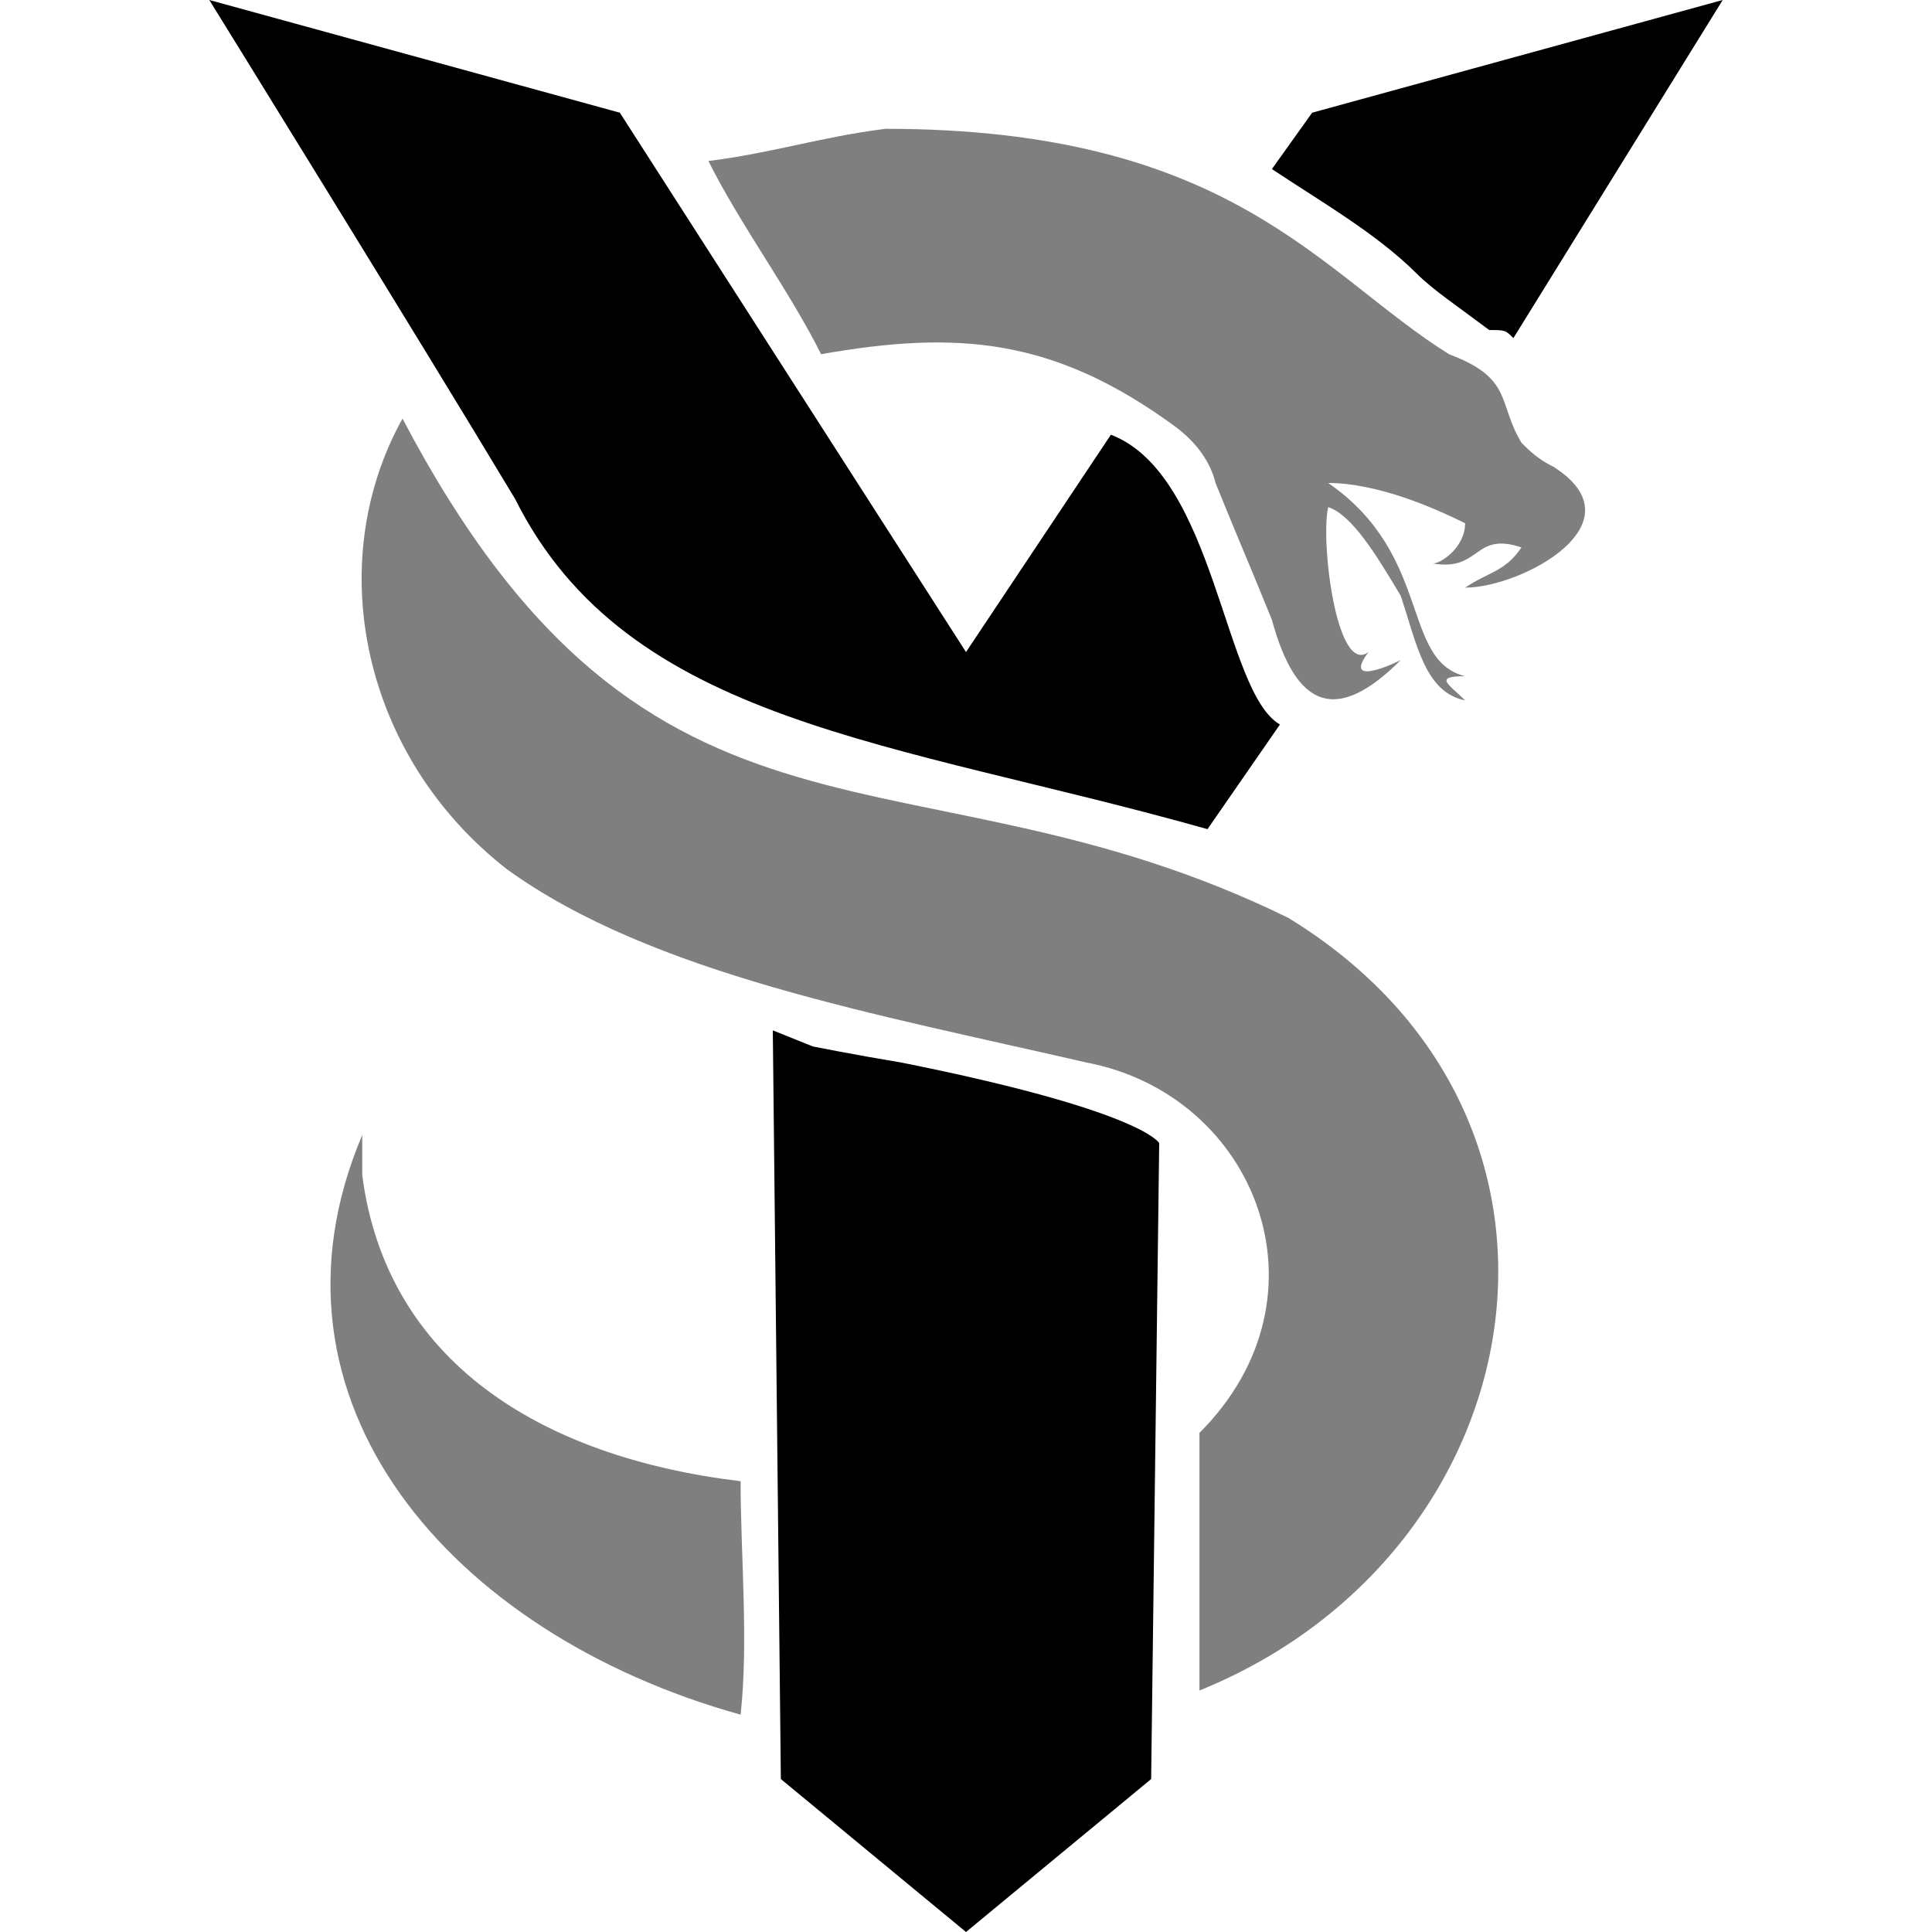
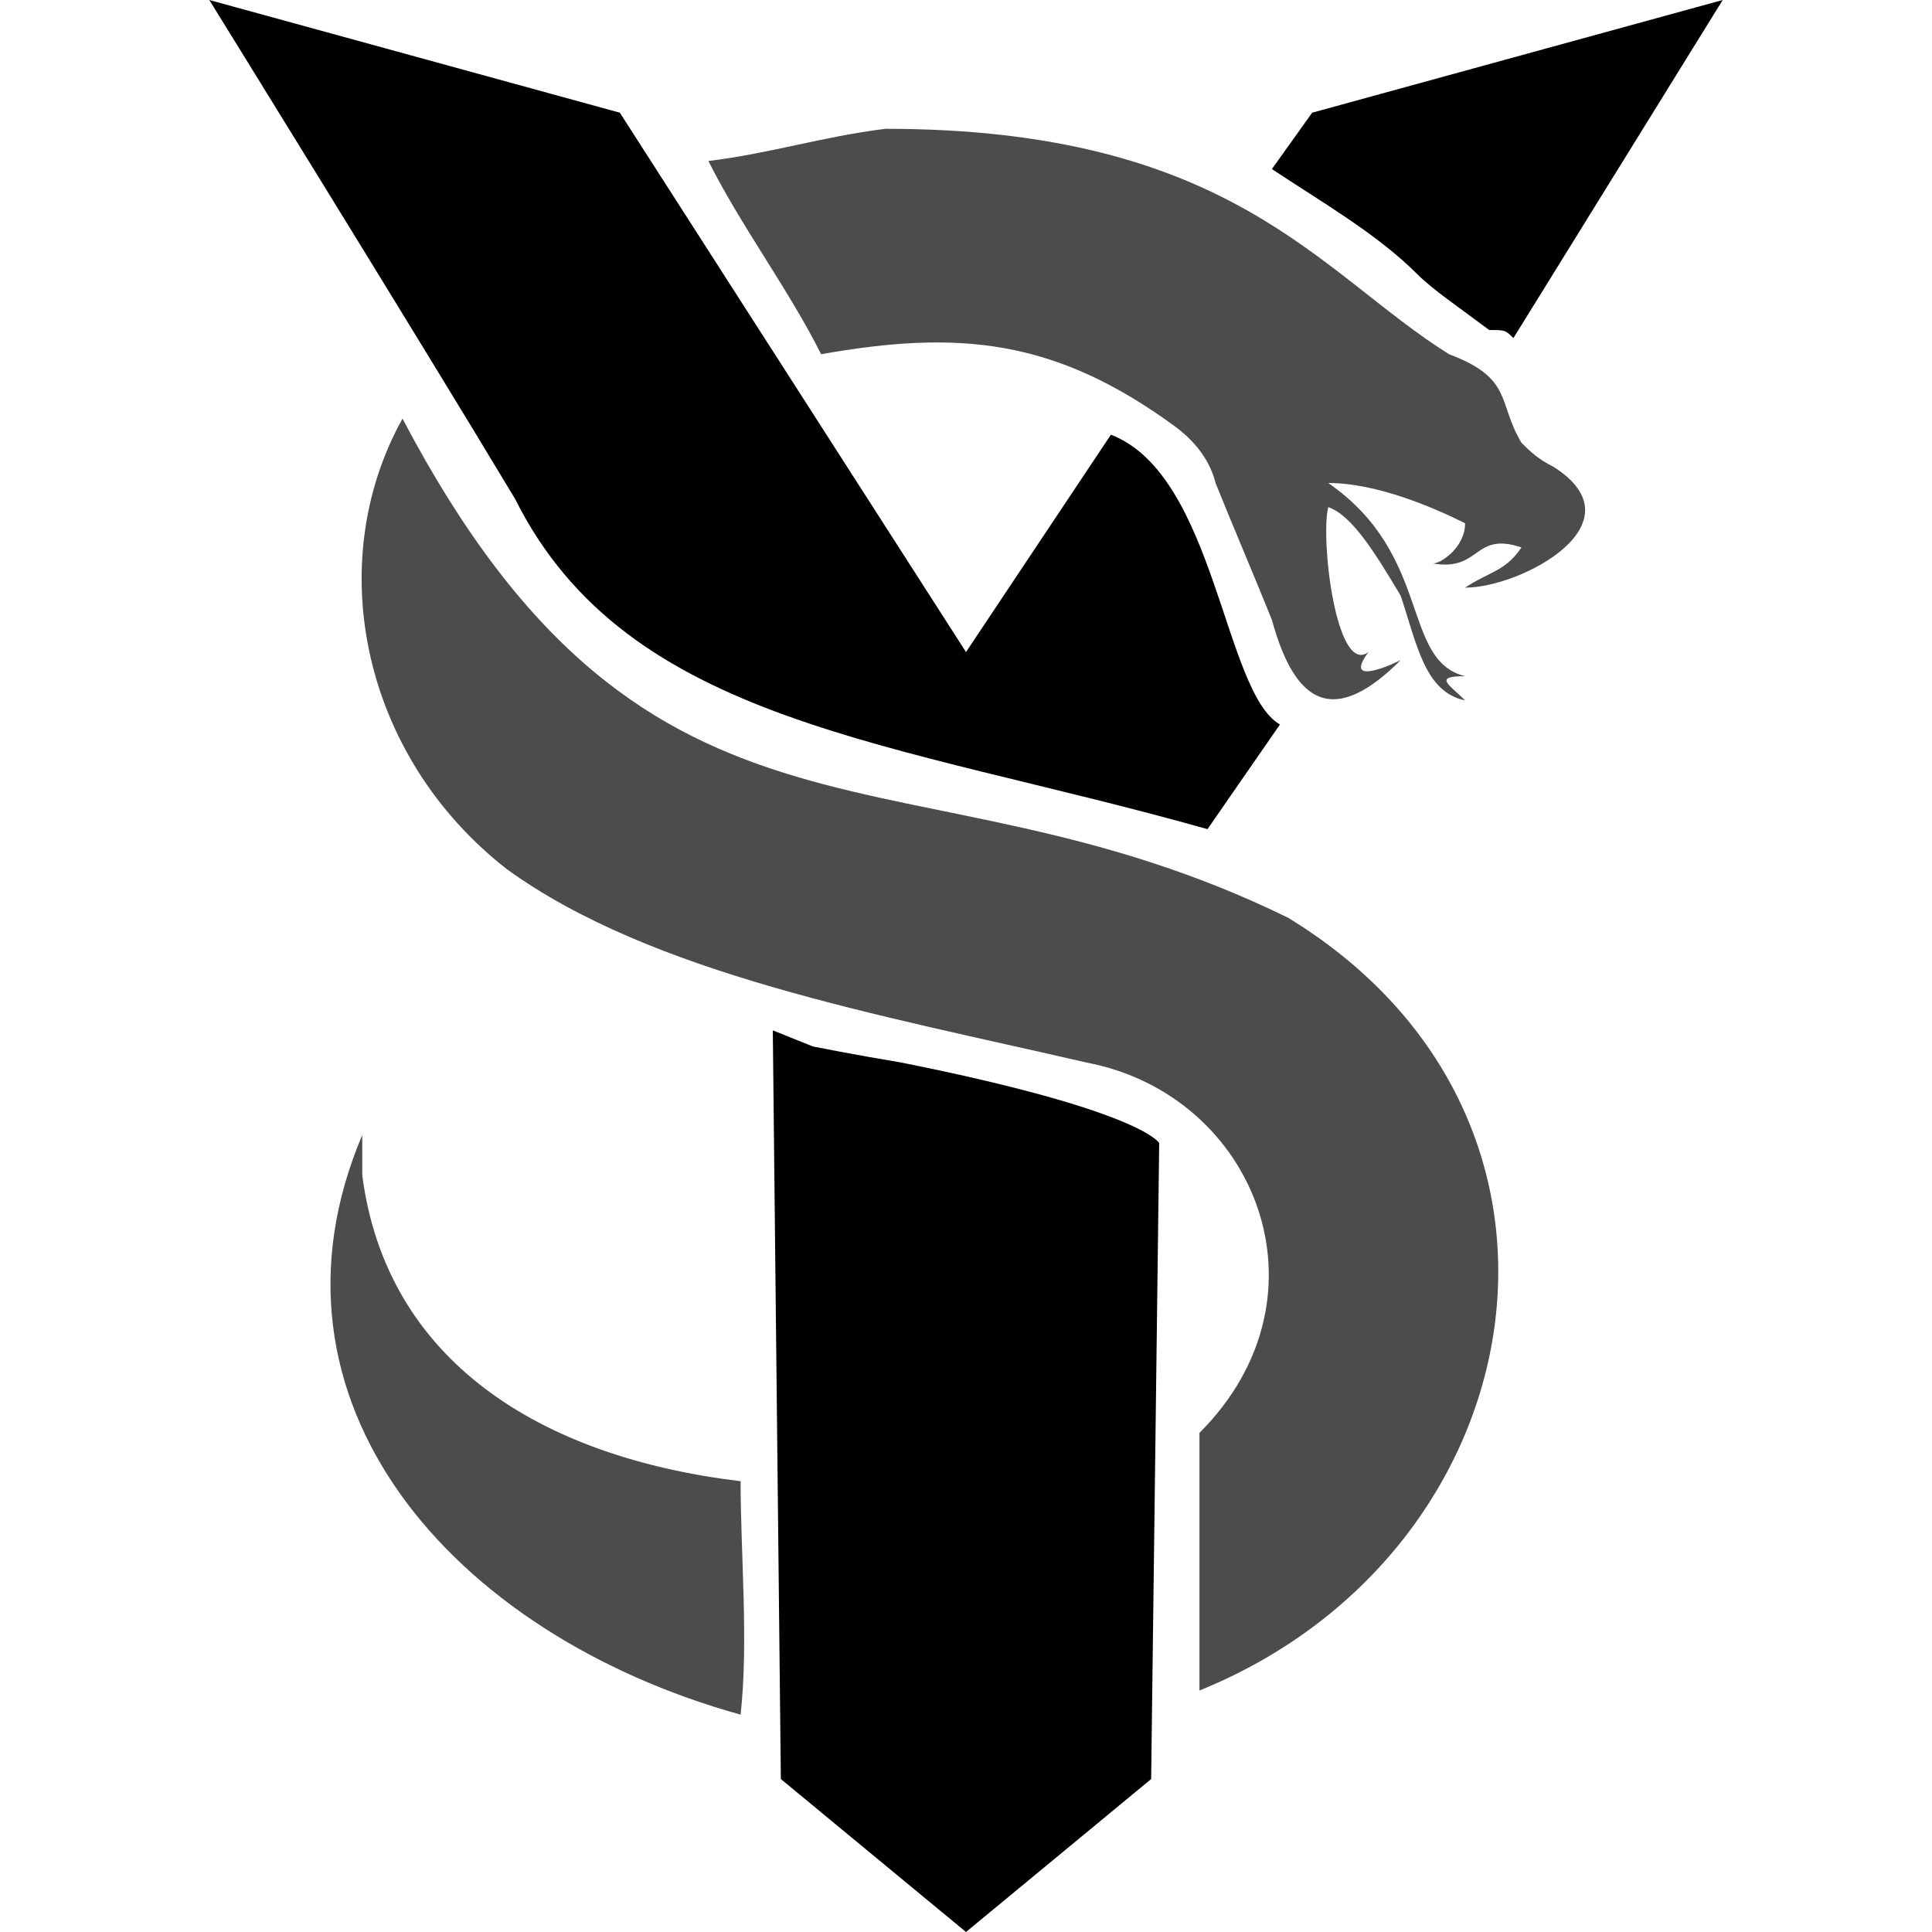
<svg xmlns="http://www.w3.org/2000/svg" version="1.2" viewBox="0 0 24 24" width="24" height="24">
  <style>
- 		.s0 { opacity: .5;fill: #000000 } 
+ 		.s0 { opacity: .7;fill: #000000 } 
		.s1 { fill: #000000 } 
	</style>
  <path id="path" class="s0" d="m11 1.6c4.3 0 5.4 1.8 7 2.8 0.8 0.3 0.6 0.6 0.9 1.1 0.1 0.1 0.2 0.2 0.4 0.3 1.1 0.7-0.4 1.5-1.1 1.5 0.3-0.2 0.5-0.2 0.7-0.5-0.6-0.2-0.5 0.3-1.1 0.2 0.1 0 0.4-0.2 0.4-0.5-0.4-0.2-1.1-0.5-1.7-0.5 1.3 0.9 0.9 2.2 1.7 2.4-0.4 0-0.2 0.1 0 0.3-0.5-0.1-0.6-0.7-0.8-1.3-0.3-0.5-0.6-1-0.9-1.1-0.1 0.4 0.1 2.1 0.5 1.8-0.3 0.4 0.2 0.2 0.4 0.1-0.8 0.8-1.3 0.6-1.6-0.5-0.2-0.5-0.5-1.2-0.7-1.7q-0.1-0.4-0.5-0.7c-1.5-1.1-2.7-1.2-4.4-0.9-0.4-0.8-1-1.6-1.4-2.4 0.8-0.1 1.4-0.3 2.2-0.4z" />
  <path class="s0" d="m5 5.2c3.1 5.9 6.3 3.9 11 6.2 4.1 2.5 3.1 7.9-1.1 9.6v-3.2c1.7-1.7 0.7-4.2-1.4-4.6-2.6-0.6-5.4-1.1-7.2-2.4-1.8-1.4-2.3-3.8-1.3-5.6z" />
  <path class="s0" d="m9.2 18.4c0 0.9 0.1 2 0 2.9-3.6-1-6.1-3.9-4.7-7.2v0.5c0.3 2.3 2.2 3.5 4.7 3.8z" />
  <path class="s1" d="m2.6 0l5.1 1.4 4.3 6.7 1.8-2.7c1.3 0.5 1.4 3.2 2.1 3.6l-0.9 1.3c-3.9-1.1-7.2-1.3-8.6-4.1-1.2-2-3.8-6.2-3.8-6.2z" />
  <path class="s1" d="m15.8 2.1c0.6 0.4 1.3 0.8 1.8 1.3 0.2 0.2 0.5 0.4 0.9 0.7 0.2 0 0.2 0 0.3 0.1l2.6-4.2-5.1 1.4z" />
  <path class="s1" d="m12 24l2.3-1.9 0.1-7.9c0 0-0.2-0.4-3.2-1-0.6-0.1-1.1-0.2-1.1-0.2l-0.5-0.2 0.1 9.3z" />
</svg>
